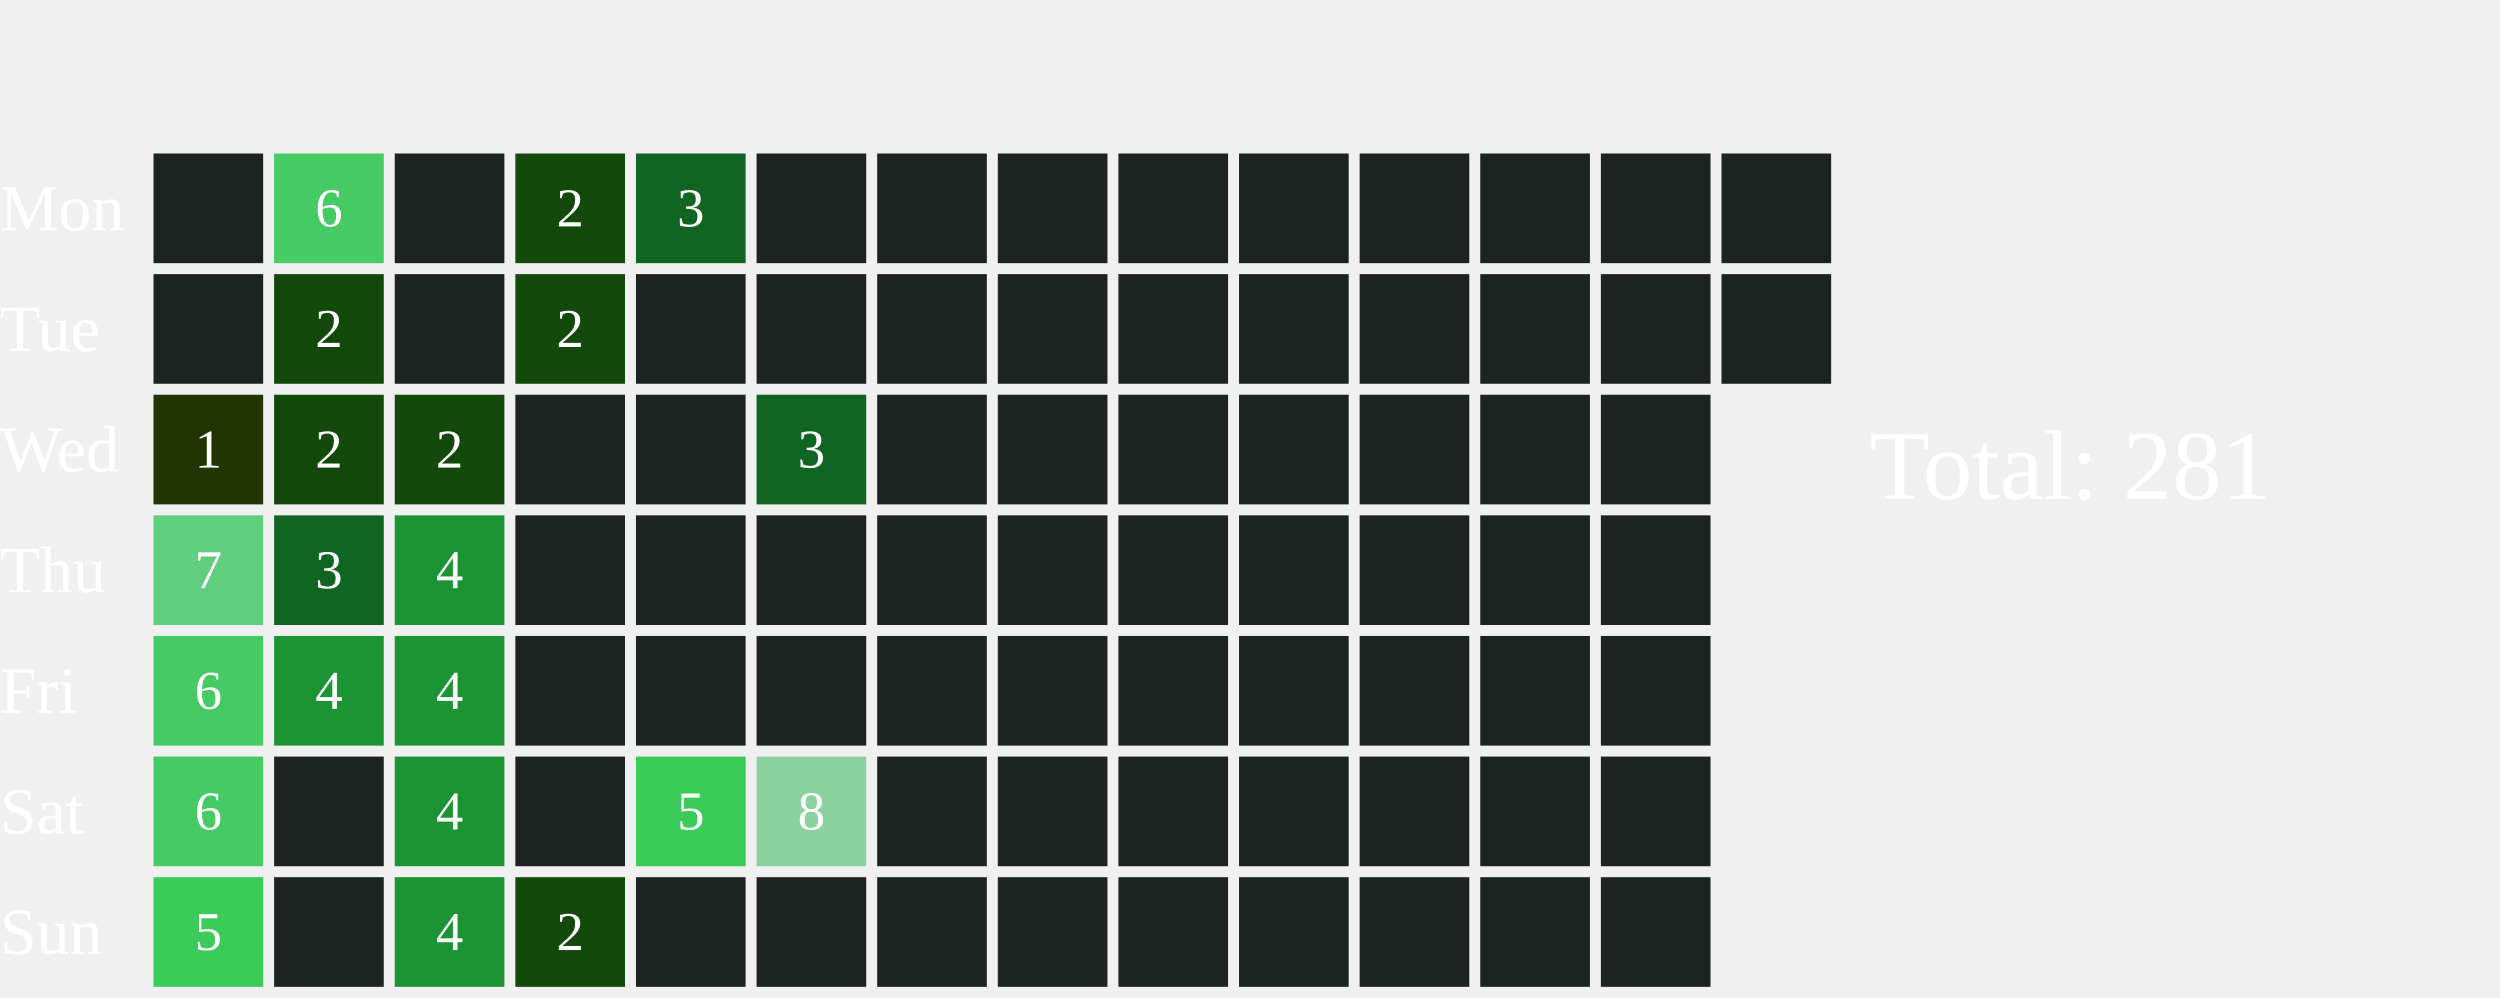
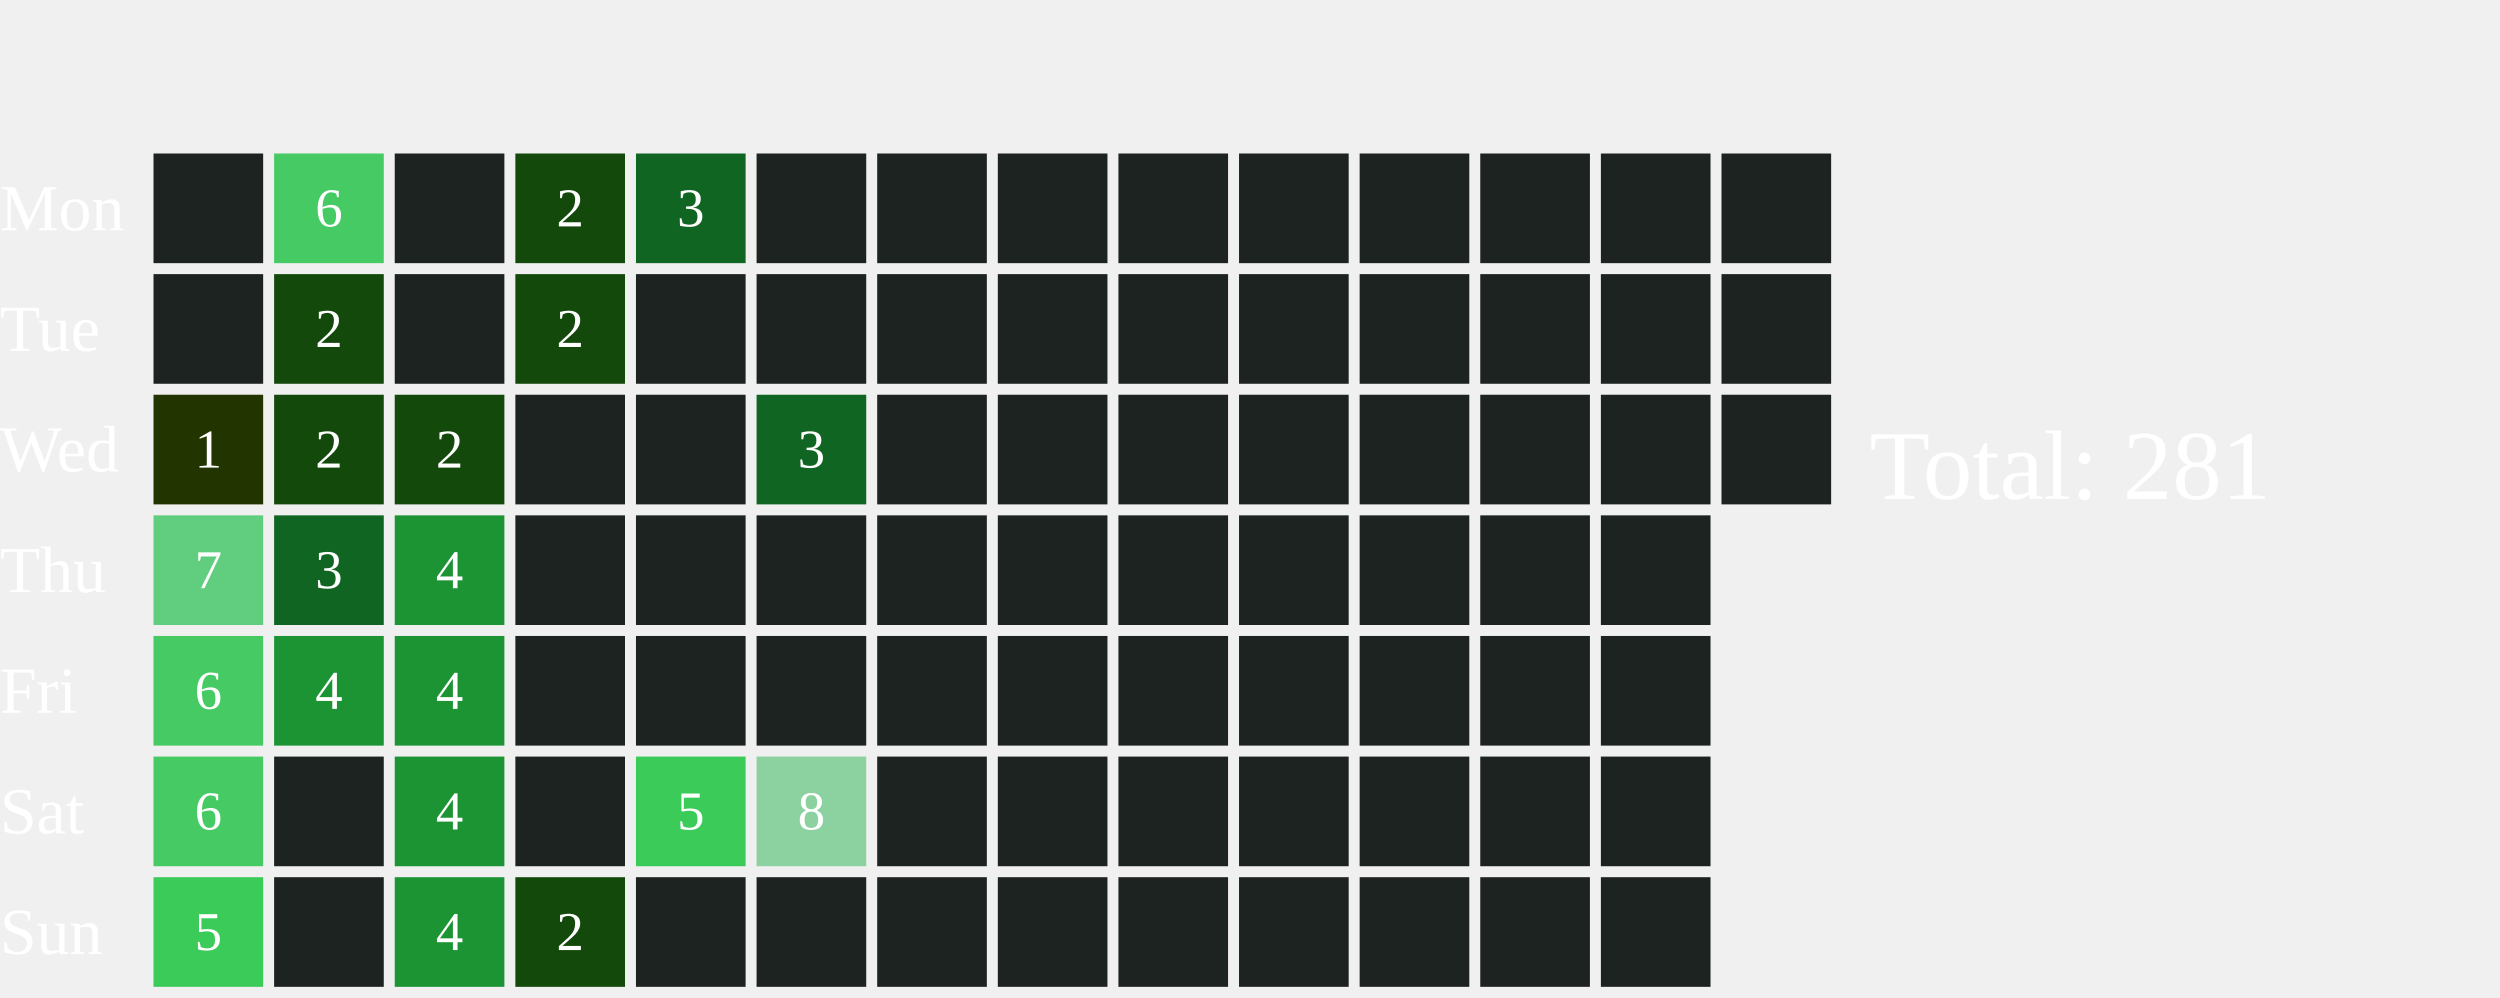
<svg xmlns="http://www.w3.org/2000/svg" width="456" height="182">
  <text x="0" y="42.0" font-size="12" fill="white">Mon</text>
  <text x="0" y="64.0" font-size="12" fill="white">Tue</text>
  <text x="0" y="86.0" font-size="12" fill="white">Wed</text>
  <text x="0" y="108.0" font-size="12" fill="white">Thu</text>
  <text x="0" y="130.0" font-size="12" fill="white">Fri</text>
  <text x="0" y="152.0" font-size="12" fill="white">Sat</text>
  <text x="0" y="174.0" font-size="12" fill="white">Sun</text>
  <rect x="28" y="28" width="20" height="20" fill="#1D2320">
    </rect>
  <rect x="28" y="50" width="20" height="20" fill="#1D2320">
    </rect>
  <rect x="28" y="72" width="20" height="20" fill="#223400">
    </rect>
  <text x="38.0" y="83.0" font-size="10" fill="white" text-anchor="middle" dominant-baseline="middle" pointer-events="none">1</text>
  <rect x="28" y="94" width="20" height="20" fill="#61CD7F">
    </rect>
  <text x="38.0" y="105.0" font-size="10" fill="white" text-anchor="middle" dominant-baseline="middle" pointer-events="none">7</text>
  <rect x="28" y="116" width="20" height="20" fill="#46CA63">
    </rect>
  <text x="38.0" y="127.0" font-size="10" fill="white" text-anchor="middle" dominant-baseline="middle" pointer-events="none">6</text>
  <rect x="28" y="138" width="20" height="20" fill="#46CA63">
    </rect>
  <text x="38.0" y="149.0" font-size="10" fill="white" text-anchor="middle" dominant-baseline="middle" pointer-events="none">6</text>
  <rect x="28" y="160" width="20" height="20" fill="#3BCB58">
    </rect>
  <text x="38.0" y="171.0" font-size="10" fill="white" text-anchor="middle" dominant-baseline="middle" pointer-events="none">5</text>
  <rect x="50" y="28" width="20" height="20" fill="#46CA63">
    </rect>
  <text x="60.0" y="39.0" font-size="10" fill="white" text-anchor="middle" dominant-baseline="middle" pointer-events="none">6</text>
  <rect x="50" y="50" width="20" height="20" fill="#13490b">
    </rect>
  <text x="60.0" y="61.0" font-size="10" fill="white" text-anchor="middle" dominant-baseline="middle" pointer-events="none">2</text>
  <rect x="50" y="72" width="20" height="20" fill="#13490b">
    </rect>
  <text x="60.0" y="83.0" font-size="10" fill="white" text-anchor="middle" dominant-baseline="middle" pointer-events="none">2</text>
  <rect x="50" y="94" width="20" height="20" fill="#116522">
    </rect>
  <text x="60.0" y="105.0" font-size="10" fill="white" text-anchor="middle" dominant-baseline="middle" pointer-events="none">3</text>
  <rect x="50" y="116" width="20" height="20" fill="#1C9434">
    </rect>
  <text x="60.0" y="127.0" font-size="10" fill="white" text-anchor="middle" dominant-baseline="middle" pointer-events="none">4</text>
  <rect x="50" y="138" width="20" height="20" fill="#1D2320">
    </rect>
  <rect x="50" y="160" width="20" height="20" fill="#1D2320">
    </rect>
  <rect x="72" y="28" width="20" height="20" fill="#1D2320">
    </rect>
  <rect x="72" y="50" width="20" height="20" fill="#1D2320">
    </rect>
  <rect x="72" y="72" width="20" height="20" fill="#13490b">
    </rect>
  <text x="82.0" y="83.0" font-size="10" fill="white" text-anchor="middle" dominant-baseline="middle" pointer-events="none">2</text>
  <rect x="72" y="94" width="20" height="20" fill="#1C9434">
    </rect>
  <text x="82.0" y="105.0" font-size="10" fill="white" text-anchor="middle" dominant-baseline="middle" pointer-events="none">4</text>
  <rect x="72" y="116" width="20" height="20" fill="#1C9434">
    </rect>
  <text x="82.0" y="127.0" font-size="10" fill="white" text-anchor="middle" dominant-baseline="middle" pointer-events="none">4</text>
  <rect x="72" y="138" width="20" height="20" fill="#1C9434">
    </rect>
  <text x="82.0" y="149.0" font-size="10" fill="white" text-anchor="middle" dominant-baseline="middle" pointer-events="none">4</text>
  <rect x="72" y="160" width="20" height="20" fill="#1C9434">
    </rect>
  <text x="82.0" y="171.0" font-size="10" fill="white" text-anchor="middle" dominant-baseline="middle" pointer-events="none">4</text>
  <rect x="94" y="28" width="20" height="20" fill="#13490b">
    </rect>
  <text x="104.0" y="39.0" font-size="10" fill="white" text-anchor="middle" dominant-baseline="middle" pointer-events="none">2</text>
  <rect x="94" y="50" width="20" height="20" fill="#13490b">
    </rect>
  <text x="104.0" y="61.0" font-size="10" fill="white" text-anchor="middle" dominant-baseline="middle" pointer-events="none">2</text>
  <rect x="94" y="72" width="20" height="20" fill="#1D2320">
    </rect>
  <rect x="94" y="94" width="20" height="20" fill="#1D2320">
    </rect>
  <rect x="94" y="116" width="20" height="20" fill="#1D2320">
    </rect>
  <rect x="94" y="138" width="20" height="20" fill="#1D2320">
    </rect>
  <rect x="94" y="160" width="20" height="20" fill="#13490b">
    </rect>
  <text x="104.0" y="171.0" font-size="10" fill="white" text-anchor="middle" dominant-baseline="middle" pointer-events="none">2</text>
  <rect x="116" y="28" width="20" height="20" fill="#116522">
    </rect>
  <text x="126.0" y="39.0" font-size="10" fill="white" text-anchor="middle" dominant-baseline="middle" pointer-events="none">3</text>
  <rect x="116" y="50" width="20" height="20" fill="#1D2320">
    </rect>
  <rect x="116" y="72" width="20" height="20" fill="#1D2320">
    </rect>
  <rect x="116" y="94" width="20" height="20" fill="#1D2320">
    </rect>
  <rect x="116" y="116" width="20" height="20" fill="#1D2320">
    </rect>
  <rect x="116" y="138" width="20" height="20" fill="#3BCB58">
    </rect>
  <text x="126.0" y="149.0" font-size="10" fill="white" text-anchor="middle" dominant-baseline="middle" pointer-events="none">5</text>
  <rect x="116" y="160" width="20" height="20" fill="#1D2320">
    </rect>
  <rect x="138" y="28" width="20" height="20" fill="#1D2320">
    </rect>
  <rect x="138" y="50" width="20" height="20" fill="#1D2320">
    </rect>
  <rect x="138" y="72" width="20" height="20" fill="#116522">
    </rect>
  <text x="148.0" y="83.0" font-size="10" fill="white" text-anchor="middle" dominant-baseline="middle" pointer-events="none">3</text>
  <rect x="138" y="94" width="20" height="20" fill="#1D2320">
    </rect>
  <rect x="138" y="116" width="20" height="20" fill="#1D2320">
    </rect>
  <rect x="138" y="138" width="20" height="20" fill="#8CD2A0">
    </rect>
  <text x="148.0" y="149.0" font-size="10" fill="white" text-anchor="middle" dominant-baseline="middle" pointer-events="none">8</text>
  <rect x="138" y="160" width="20" height="20" fill="#1D2320">
    </rect>
  <rect x="160" y="28" width="20" height="20" fill="#1D2320">
    </rect>
  <rect x="160" y="50" width="20" height="20" fill="#1D2320">
    </rect>
  <rect x="160" y="72" width="20" height="20" fill="#1D2320">
    </rect>
  <rect x="160" y="94" width="20" height="20" fill="#1D2320">
    </rect>
  <rect x="160" y="116" width="20" height="20" fill="#1D2320">
    </rect>
  <rect x="160" y="138" width="20" height="20" fill="#1D2320">
    </rect>
  <rect x="160" y="160" width="20" height="20" fill="#1D2320">
    </rect>
  <rect x="182" y="28" width="20" height="20" fill="#1D2320">
    </rect>
  <rect x="182" y="50" width="20" height="20" fill="#1D2320">
    </rect>
  <rect x="182" y="72" width="20" height="20" fill="#1D2320">
    </rect>
  <rect x="182" y="94" width="20" height="20" fill="#1D2320">
    </rect>
  <rect x="182" y="116" width="20" height="20" fill="#1D2320">
    </rect>
  <rect x="182" y="138" width="20" height="20" fill="#1D2320">
    </rect>
  <rect x="182" y="160" width="20" height="20" fill="#1D2320">
    </rect>
  <rect x="204" y="28" width="20" height="20" fill="#1D2320">
    </rect>
  <rect x="204" y="50" width="20" height="20" fill="#1D2320">
    </rect>
  <rect x="204" y="72" width="20" height="20" fill="#1D2320">
    </rect>
  <rect x="204" y="94" width="20" height="20" fill="#1D2320">
    </rect>
  <rect x="204" y="116" width="20" height="20" fill="#1D2320">
    </rect>
  <rect x="204" y="138" width="20" height="20" fill="#1D2320">
    </rect>
  <rect x="204" y="160" width="20" height="20" fill="#1D2320">
    </rect>
  <rect x="226" y="28" width="20" height="20" fill="#1D2320">
    </rect>
  <rect x="226" y="50" width="20" height="20" fill="#1D2320">
    </rect>
  <rect x="226" y="72" width="20" height="20" fill="#1D2320">
    </rect>
  <rect x="226" y="94" width="20" height="20" fill="#1D2320">
    </rect>
  <rect x="226" y="116" width="20" height="20" fill="#1D2320">
    </rect>
  <rect x="226" y="138" width="20" height="20" fill="#1D2320">
    </rect>
  <rect x="226" y="160" width="20" height="20" fill="#1D2320">
    </rect>
  <rect x="248" y="28" width="20" height="20" fill="#1D2320">
    </rect>
  <rect x="248" y="50" width="20" height="20" fill="#1D2320">
    </rect>
  <rect x="248" y="72" width="20" height="20" fill="#1D2320">
    </rect>
  <rect x="248" y="94" width="20" height="20" fill="#1D2320">
    </rect>
  <rect x="248" y="116" width="20" height="20" fill="#1D2320">
    </rect>
  <rect x="248" y="138" width="20" height="20" fill="#1D2320">
    </rect>
  <rect x="248" y="160" width="20" height="20" fill="#1D2320">
    </rect>
  <rect x="270" y="28" width="20" height="20" fill="#1D2320">
    </rect>
  <rect x="270" y="50" width="20" height="20" fill="#1D2320">
    </rect>
  <rect x="270" y="72" width="20" height="20" fill="#1D2320">
    </rect>
  <rect x="270" y="94" width="20" height="20" fill="#1D2320">
    </rect>
  <rect x="270" y="116" width="20" height="20" fill="#1D2320">
    </rect>
  <rect x="270" y="138" width="20" height="20" fill="#1D2320">
    </rect>
  <rect x="270" y="160" width="20" height="20" fill="#1D2320">
    </rect>
  <rect x="292" y="28" width="20" height="20" fill="#1D2320">
    </rect>
  <rect x="292" y="50" width="20" height="20" fill="#1D2320">
    </rect>
  <rect x="292" y="72" width="20" height="20" fill="#1D2320">
    </rect>
  <rect x="292" y="94" width="20" height="20" fill="#1D2320">
    </rect>
  <rect x="292" y="116" width="20" height="20" fill="#1D2320">
    </rect>
  <rect x="292" y="138" width="20" height="20" fill="#1D2320">
    </rect>
  <rect x="292" y="160" width="20" height="20" fill="#1D2320">
    </rect>
  <rect x="314" y="28" width="20" height="20" fill="#1D2320">
    </rect>
  <rect x="314" y="50" width="20" height="20" fill="#1D2320">
    </rect>
+   <rect x="314" y="72" width="20" height="20" fill="#1D2320">
+     </rect>
  <text x="341" y="91.0" font-size="18" fill="white">Total: 281</text>
</svg>
